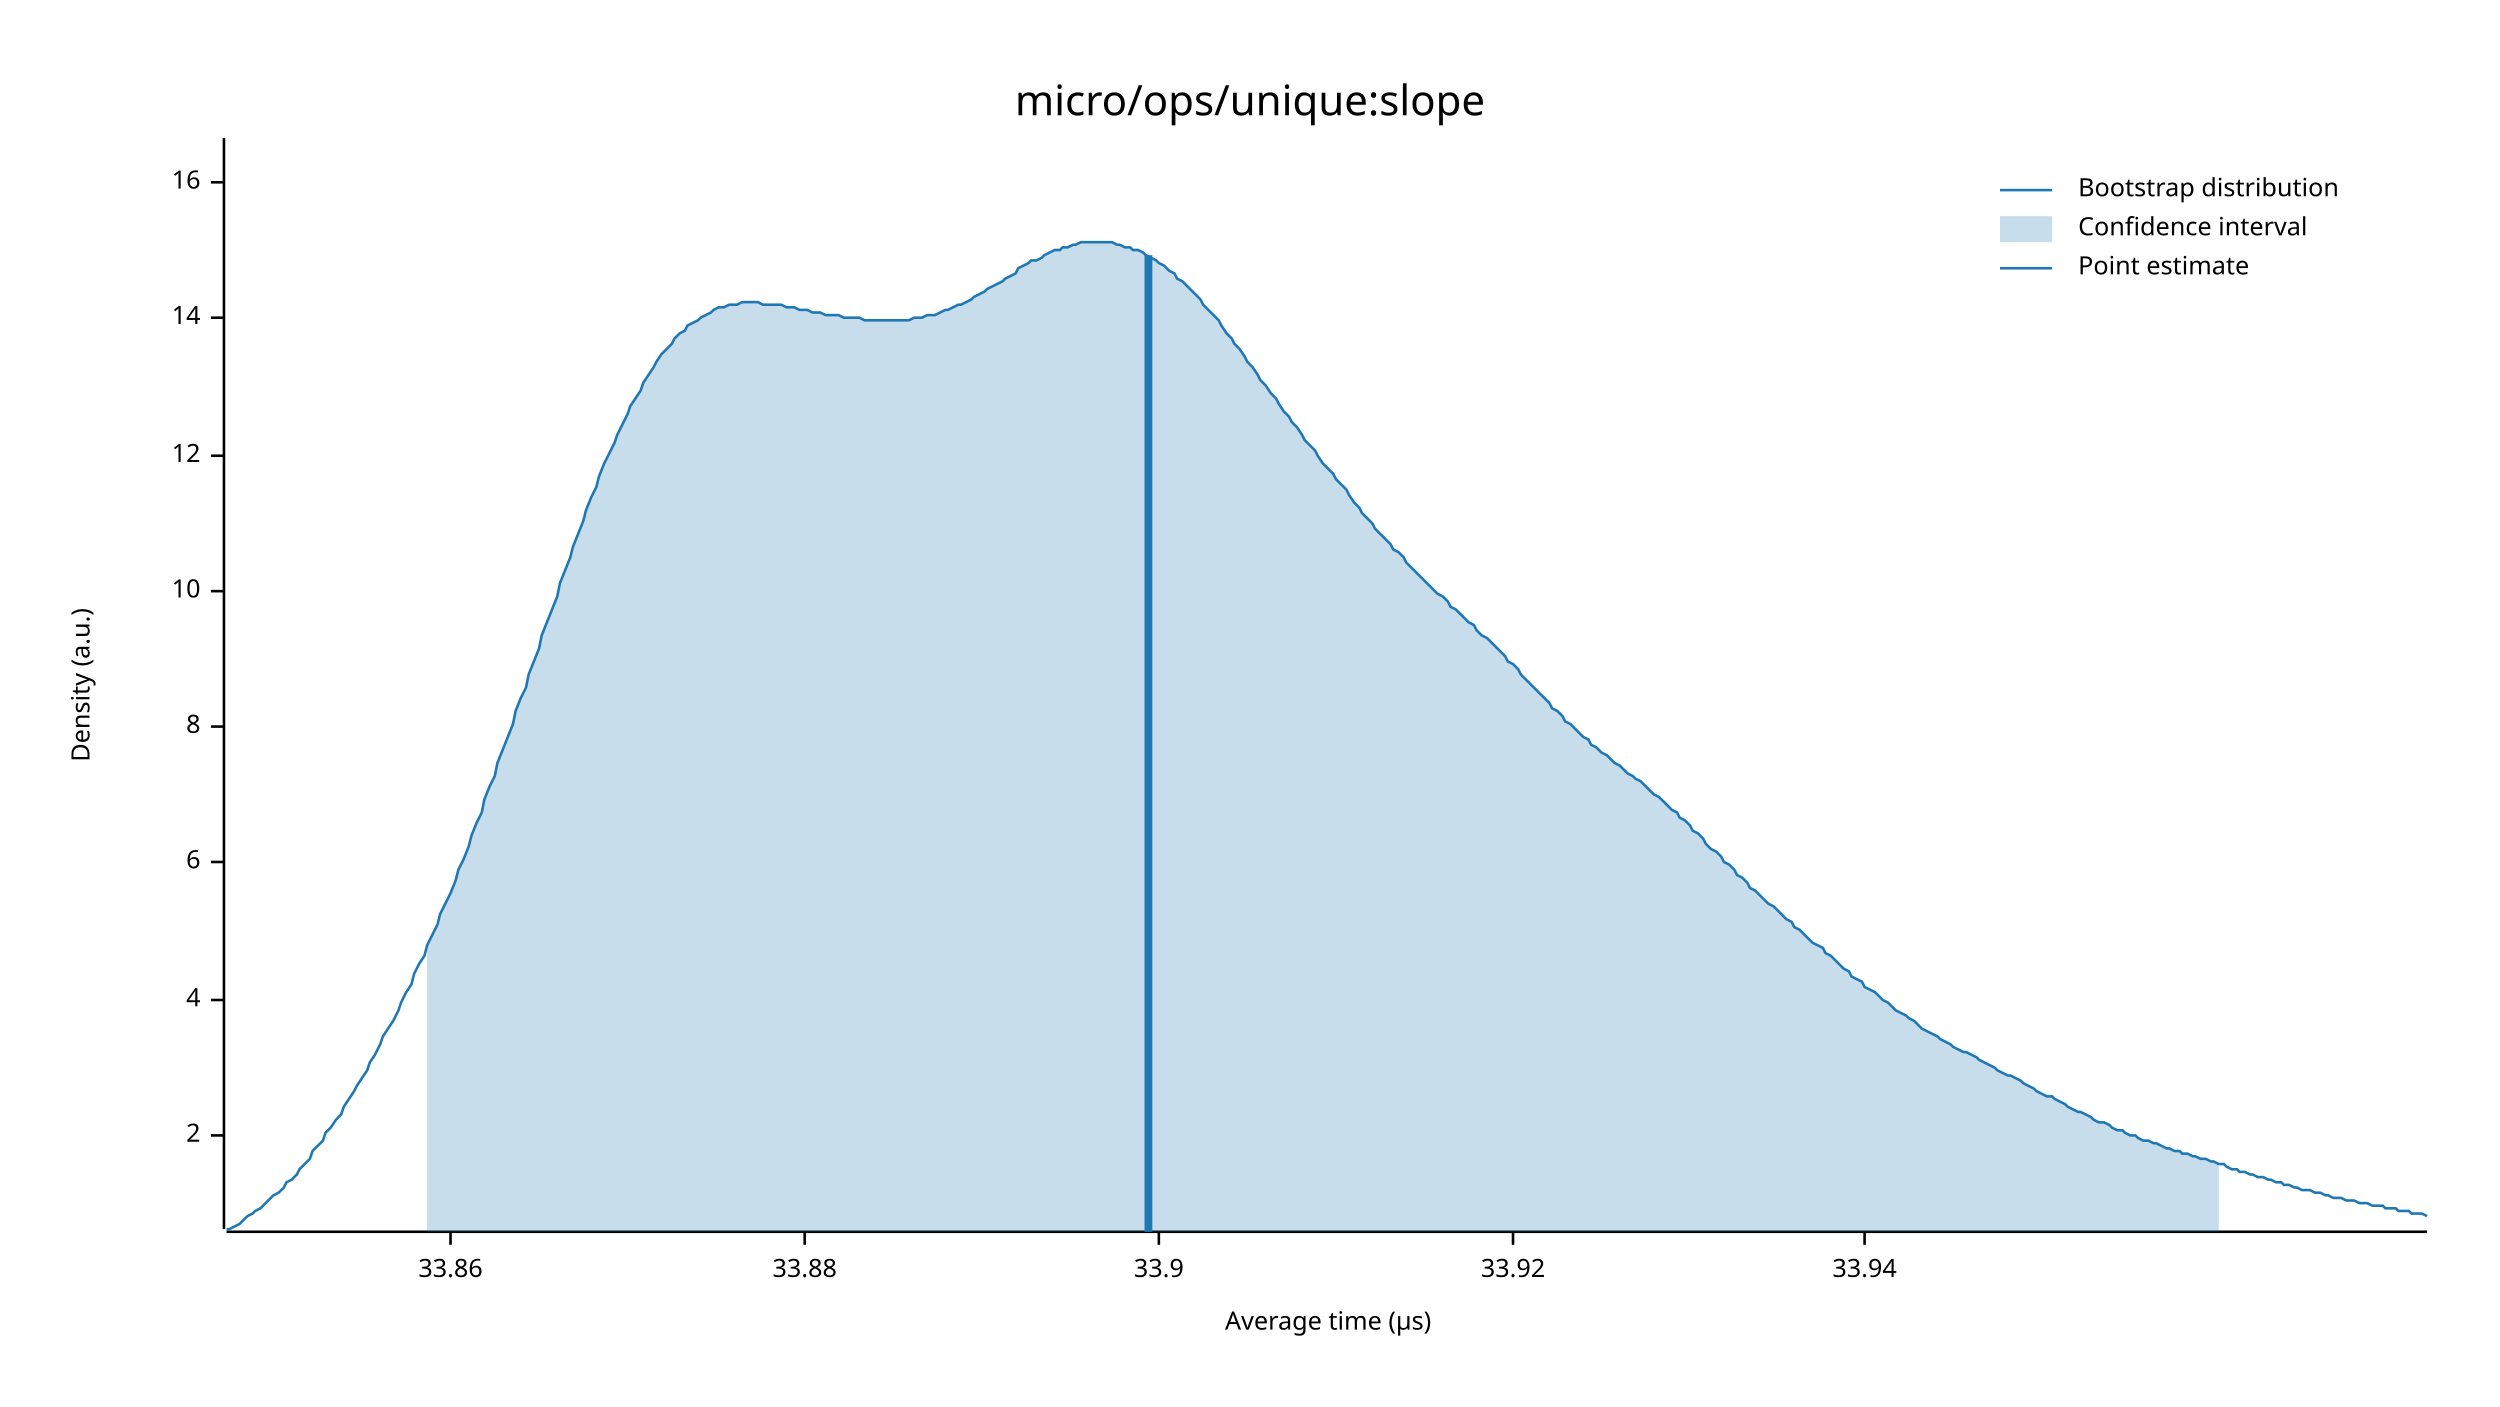
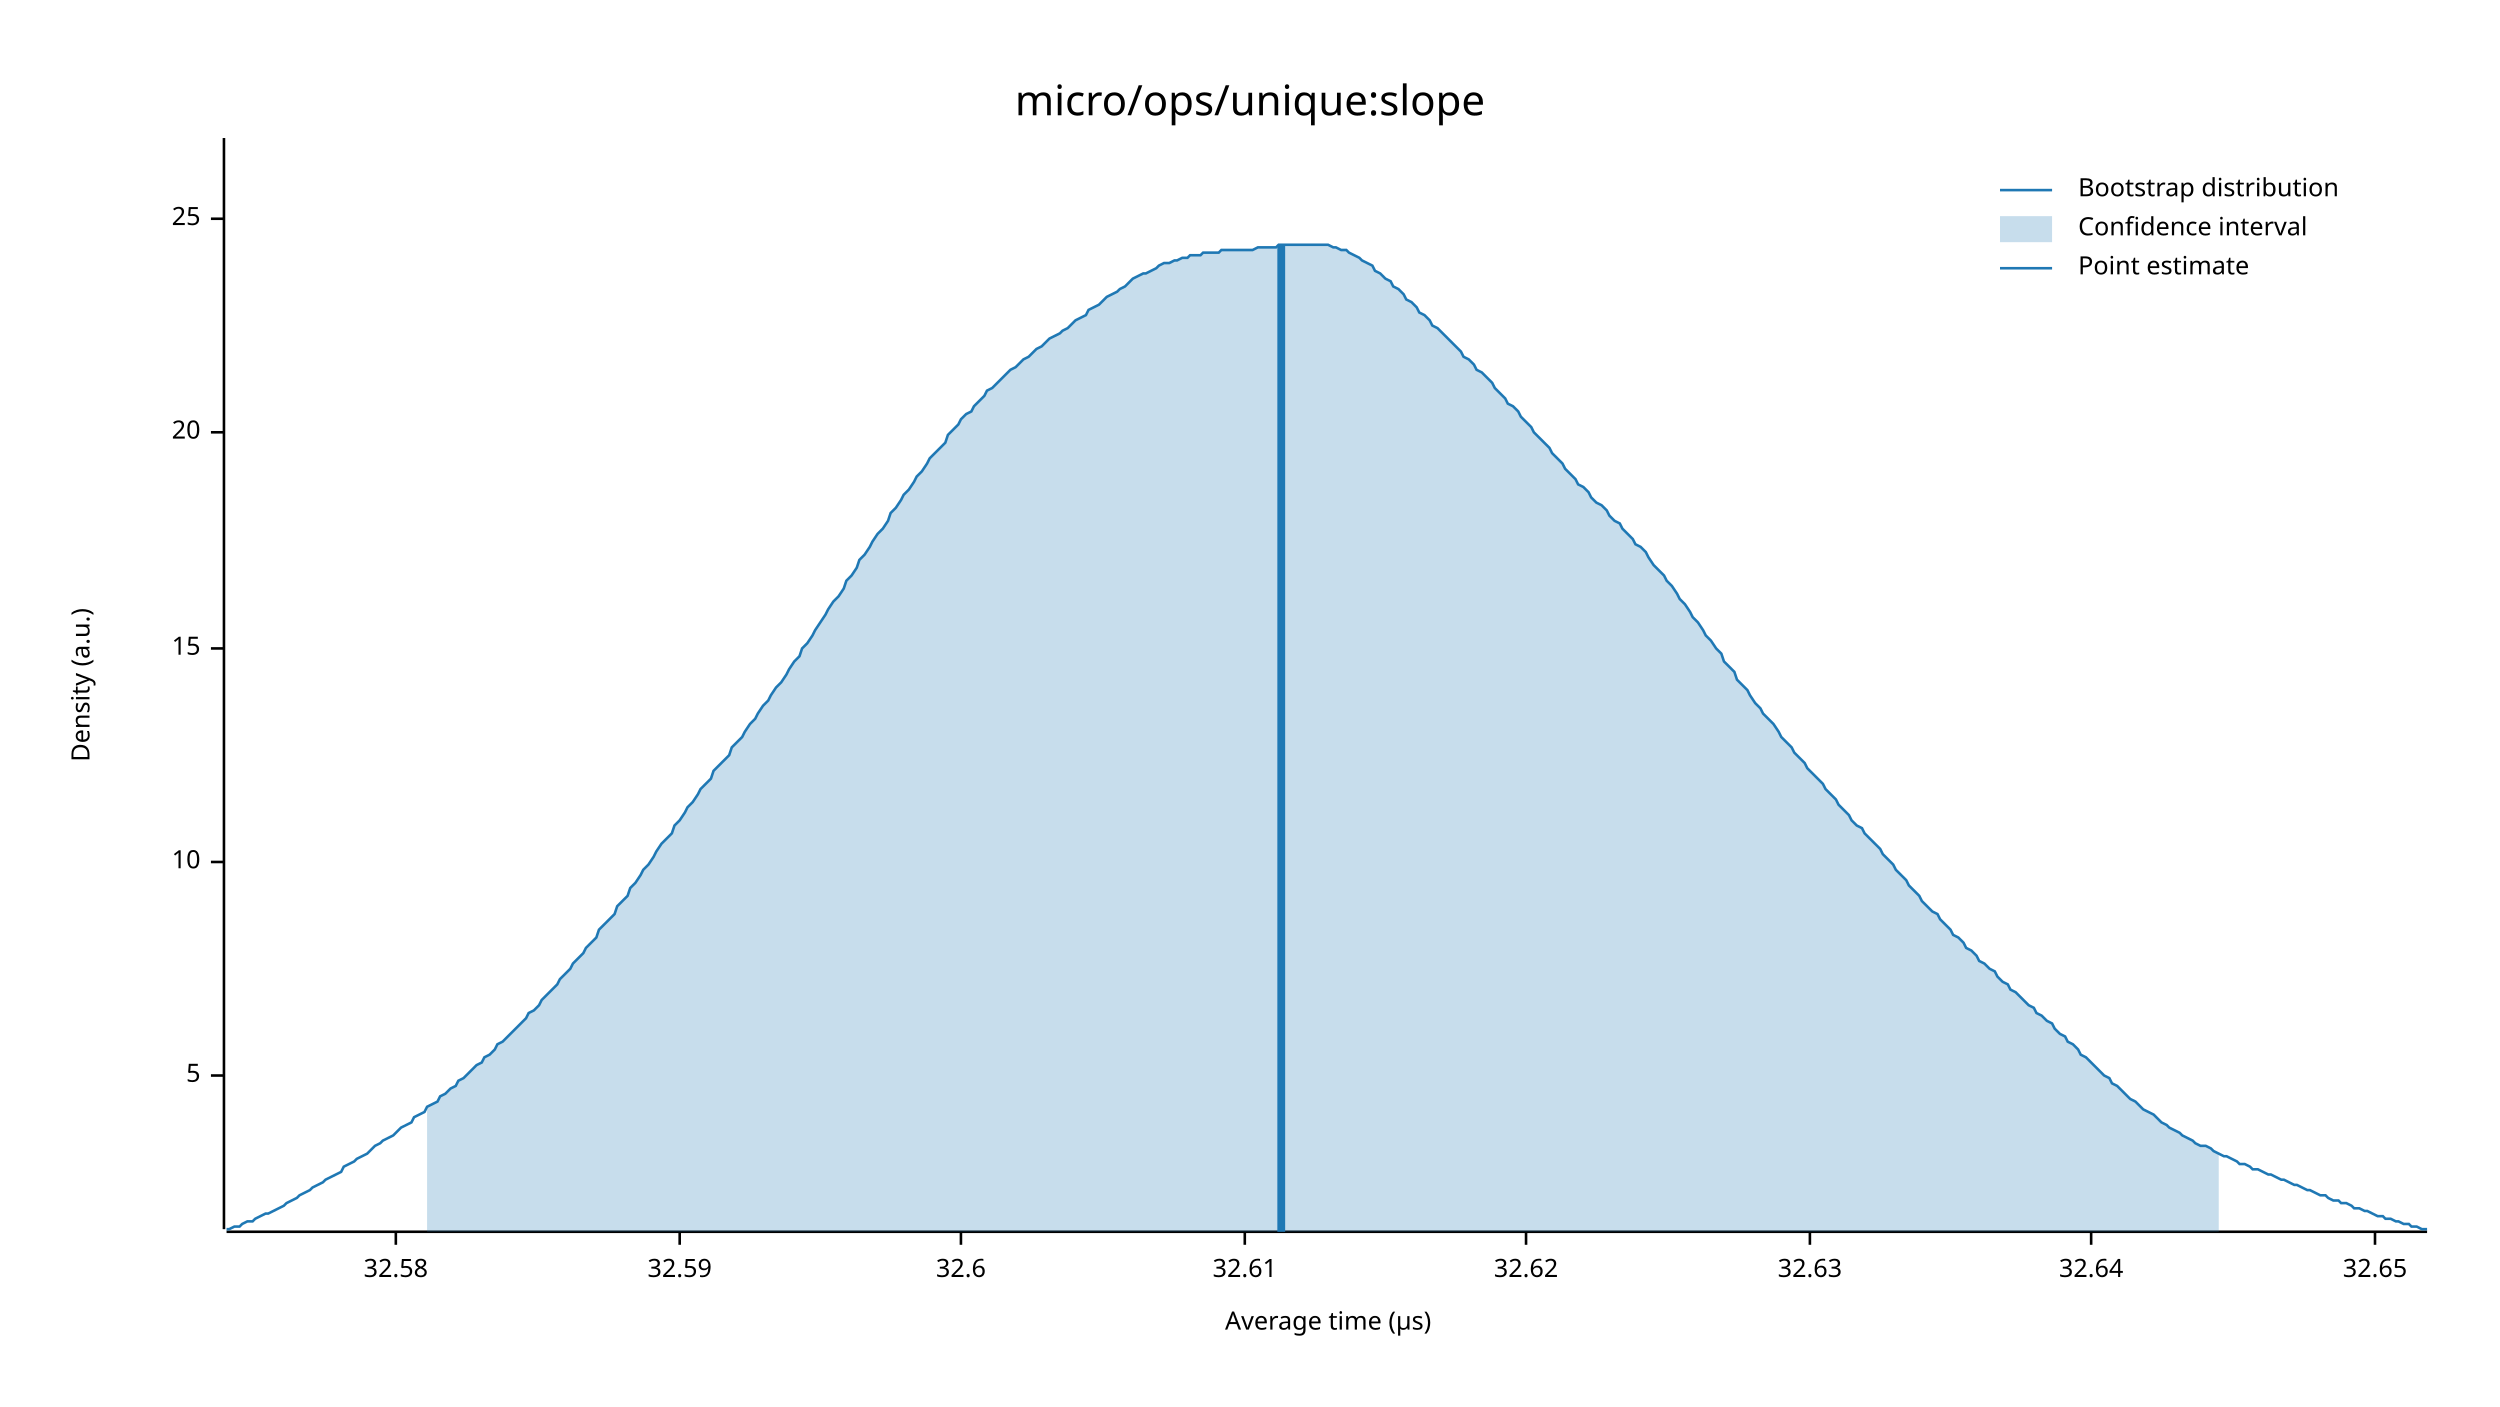
<svg xmlns="http://www.w3.org/2000/svg" width="960" height="540" viewBox="0 0 960 540">
  <text x="480" y="32" dy="0.76em" text-anchor="middle" font-family="sans-serif" font-size="16.129" opacity="1" fill="#000000">
micro/ops/unique:slope
</text>
  <text x="27" y="263" dy="0.76em" text-anchor="middle" font-family="sans-serif" font-size="9.677" opacity="1" fill="#000000" transform="rotate(270, 27, 263)">
Density (a.u.)
</text>
  <text x="510" y="513" dy="-0.5ex" text-anchor="middle" font-family="sans-serif" font-size="9.677" opacity="1" fill="#000000">
Average time (µs)
</text>
  <polyline fill="none" opacity="1" stroke="#000000" stroke-width="1" points="86,53 86,472 " />
-   <text x="77" y="436" dy="0.5ex" text-anchor="end" font-family="sans-serif" font-size="9.677" opacity="1" fill="#000000">
- 2
+   <text x="77" y="413" dy="0.5ex" text-anchor="end" font-family="sans-serif" font-size="9.677" opacity="1" fill="#000000">
+ 5
</text>
-   <polyline fill="none" opacity="1" stroke="#000000" stroke-width="1" points="81,436 86,436 " />
-   <text x="77" y="384" dy="0.5ex" text-anchor="end" font-family="sans-serif" font-size="9.677" opacity="1" fill="#000000">
- 4
- </text>
-   <polyline fill="none" opacity="1" stroke="#000000" stroke-width="1" points="81,384 86,384 " />
+   <polyline fill="none" opacity="1" stroke="#000000" stroke-width="1" points="81,413 86,413 " />
  <text x="77" y="331" dy="0.5ex" text-anchor="end" font-family="sans-serif" font-size="9.677" opacity="1" fill="#000000">
- 6
+ 10
</text>
  <polyline fill="none" opacity="1" stroke="#000000" stroke-width="1" points="81,331 86,331 " />
-   <text x="77" y="279" dy="0.5ex" text-anchor="end" font-family="sans-serif" font-size="9.677" opacity="1" fill="#000000">
- 8
+   <text x="77" y="249" dy="0.5ex" text-anchor="end" font-family="sans-serif" font-size="9.677" opacity="1" fill="#000000">
+ 15
</text>
-   <polyline fill="none" opacity="1" stroke="#000000" stroke-width="1" points="81,279 86,279 " />
-   <text x="77" y="227" dy="0.5ex" text-anchor="end" font-family="sans-serif" font-size="9.677" opacity="1" fill="#000000">
- 10
+   <polyline fill="none" opacity="1" stroke="#000000" stroke-width="1" points="81,249 86,249 " />
+   <text x="77" y="166" dy="0.5ex" text-anchor="end" font-family="sans-serif" font-size="9.677" opacity="1" fill="#000000">
+ 20
</text>
-   <polyline fill="none" opacity="1" stroke="#000000" stroke-width="1" points="81,227 86,227 " />
-   <text x="77" y="175" dy="0.5ex" text-anchor="end" font-family="sans-serif" font-size="9.677" opacity="1" fill="#000000">
- 12
+   <polyline fill="none" opacity="1" stroke="#000000" stroke-width="1" points="81,166 86,166 " />
+   <text x="77" y="84" dy="0.5ex" text-anchor="end" font-family="sans-serif" font-size="9.677" opacity="1" fill="#000000">
+ 25
</text>
-   <polyline fill="none" opacity="1" stroke="#000000" stroke-width="1" points="81,175 86,175 " />
-   <text x="77" y="122" dy="0.5ex" text-anchor="end" font-family="sans-serif" font-size="9.677" opacity="1" fill="#000000">
- 14
+   <polyline fill="none" opacity="1" stroke="#000000" stroke-width="1" points="81,84 86,84 " />
+   <polyline fill="none" opacity="1" stroke="#000000" stroke-width="1" points="87,473 932,473 " />
+   <text x="152" y="483" dy="0.76em" text-anchor="middle" font-family="sans-serif" font-size="9.677" opacity="1" fill="#000000">
+ 32.58
</text>
-   <polyline fill="none" opacity="1" stroke="#000000" stroke-width="1" points="81,122 86,122 " />
-   <text x="77" y="70" dy="0.5ex" text-anchor="end" font-family="sans-serif" font-size="9.677" opacity="1" fill="#000000">
- 16
+   <polyline fill="none" opacity="1" stroke="#000000" stroke-width="1" points="152,473 152,478 " />
+   <text x="261" y="483" dy="0.76em" text-anchor="middle" font-family="sans-serif" font-size="9.677" opacity="1" fill="#000000">
+ 32.59
</text>
-   <polyline fill="none" opacity="1" stroke="#000000" stroke-width="1" points="81,70 86,70 " />
-   <polyline fill="none" opacity="1" stroke="#000000" stroke-width="1" points="87,473 932,473 " />
-   <text x="173" y="483" dy="0.76em" text-anchor="middle" font-family="sans-serif" font-size="9.677" opacity="1" fill="#000000">
- 33.86
+   <polyline fill="none" opacity="1" stroke="#000000" stroke-width="1" points="261,473 261,478 " />
+   <text x="369" y="483" dy="0.76em" text-anchor="middle" font-family="sans-serif" font-size="9.677" opacity="1" fill="#000000">
+ 32.6
</text>
-   <polyline fill="none" opacity="1" stroke="#000000" stroke-width="1" points="173,473 173,478 " />
-   <text x="309" y="483" dy="0.76em" text-anchor="middle" font-family="sans-serif" font-size="9.677" opacity="1" fill="#000000">
- 33.88
+   <polyline fill="none" opacity="1" stroke="#000000" stroke-width="1" points="369,473 369,478 " />
+   <text x="478" y="483" dy="0.76em" text-anchor="middle" font-family="sans-serif" font-size="9.677" opacity="1" fill="#000000">
+ 32.61
</text>
-   <polyline fill="none" opacity="1" stroke="#000000" stroke-width="1" points="309,473 309,478 " />
-   <text x="445" y="483" dy="0.76em" text-anchor="middle" font-family="sans-serif" font-size="9.677" opacity="1" fill="#000000">
- 33.9
+   <polyline fill="none" opacity="1" stroke="#000000" stroke-width="1" points="478,473 478,478 " />
+   <text x="586" y="483" dy="0.76em" text-anchor="middle" font-family="sans-serif" font-size="9.677" opacity="1" fill="#000000">
+ 32.62
</text>
-   <polyline fill="none" opacity="1" stroke="#000000" stroke-width="1" points="445,473 445,478 " />
-   <text x="581" y="483" dy="0.76em" text-anchor="middle" font-family="sans-serif" font-size="9.677" opacity="1" fill="#000000">
- 33.92
+   <polyline fill="none" opacity="1" stroke="#000000" stroke-width="1" points="586,473 586,478 " />
+   <text x="695" y="483" dy="0.76em" text-anchor="middle" font-family="sans-serif" font-size="9.677" opacity="1" fill="#000000">
+ 32.63
</text>
-   <polyline fill="none" opacity="1" stroke="#000000" stroke-width="1" points="581,473 581,478 " />
-   <text x="716" y="483" dy="0.76em" text-anchor="middle" font-family="sans-serif" font-size="9.677" opacity="1" fill="#000000">
- 33.94
+   <polyline fill="none" opacity="1" stroke="#000000" stroke-width="1" points="695,473 695,478 " />
+   <text x="803" y="483" dy="0.76em" text-anchor="middle" font-family="sans-serif" font-size="9.677" opacity="1" fill="#000000">
+ 32.64
</text>
-   <polyline fill="none" opacity="1" stroke="#000000" stroke-width="1" points="716,473 716,478 " />
-   <polyline fill="none" opacity="1" stroke="#1F78B4" stroke-width="1" points="87,472 88,472 90,471 92,470 93,469 95,467 97,466 98,465 100,464 102,462 103,461 105,459 107,458 109,456 110,454 112,453 114,451 115,449 117,447 119,445 120,442 122,440 124,438 125,435 127,433 129,430 131,428 132,425 134,422 136,419 137,417 139,414 141,411 142,408 144,405 146,401 147,398 149,395 151,392 153,388 154,385 156,381 158,378 159,374 161,370 163,367 164,363 166,359 168,355 169,351 171,347 173,343 175,338 176,334 178,330 180,325 181,321 183,316 185,312 186,307 188,302 190,298 191,293 193,288 195,283 197,278 198,273 200,268 202,264 203,259 205,254 207,249 208,244 210,239 212,234 214,229 215,224 217,219 219,214 220,210 222,205 224,200 225,196 227,191 229,187 230,183 232,178 234,174 236,170 237,167 239,163 241,159 242,156 244,153 246,150 247,147 249,144 251,141 252,139 254,136 256,134 258,132 259,130 261,128 263,127 264,125 266,124 268,123 269,122 271,121 273,120 274,119 276,118 278,118 280,117 281,117 283,117 285,116 286,116 288,116 290,116 291,116 293,117 295,117 296,117 298,117 300,117 302,118 303,118 305,118 307,119 308,119 310,119 312,120 313,120 315,120 317,121 318,121 320,121 322,121 324,122 325,122 327,122 329,122 330,122 332,123 334,123 335,123 337,123 339,123 341,123 342,123 344,123 346,123 347,123 349,123 351,122 352,122 354,122 356,121 357,121 359,121 361,120 363,119 364,119 366,118 368,117 369,117 371,116 373,115 374,114 376,113 378,112 379,111 381,110 383,109 385,108 386,107 388,106 390,105 391,103 393,102 395,101 396,100 398,100 400,99 401,98 403,97 405,96 407,96 408,95 410,95 412,94 413,94 415,93 417,93 418,93 420,93 422,93 423,93 425,93 427,93 429,94 430,94 432,95 434,95 435,96 437,96 439,97 440,98 442,99 444,100 445,101 447,102 449,104 451,105 452,107 454,108 456,110 457,111 459,113 461,115 462,117 464,119 466,121 468,123 469,125 471,128 473,130 474,132 476,134 478,137 479,139 481,141 483,144 484,146 486,148 488,151 490,153 491,155 493,158 495,160 496,162 498,164 500,167 501,169 503,171 505,173 506,175 508,178 510,180 512,182 513,184 515,186 517,188 518,190 520,193 522,195 523,197 525,199 527,201 528,203 530,205 532,207 534,209 535,211 537,212 539,214 540,216 542,218 544,220 545,221 547,223 549,225 550,226 552,228 554,229 556,231 557,233 559,234 561,236 562,237 564,239 566,240 567,242 569,244 571,245 573,247 574,248 576,250 578,252 579,254 581,255 583,257 584,259 586,261 588,263 589,264 591,266 593,268 595,270 596,272 598,273 600,275 601,277 603,278 605,280 606,281 608,283 610,284 611,286 613,287 615,289 617,290 618,291 620,293 622,294 623,295 625,297 627,298 628,299 630,300 632,302 633,303 635,305 637,306 639,308 640,309 642,311 644,312 645,314 647,315 649,317 650,319 652,320 654,322 655,324 657,326 659,327 661,329 662,331 664,332 666,334 667,336 669,337 671,339 672,341 674,342 676,344 677,345 679,347 681,348 683,350 684,351 686,353 688,354 689,356 691,357 693,359 694,360 696,362 698,363 700,364 701,366 703,367 705,369 706,370 708,372 710,373 711,375 713,376 715,377 716,379 718,380 720,381 722,383 723,384 725,385 727,387 728,388 730,389 732,390 733,391 735,392 737,394 738,395 740,396 742,397 744,398 745,399 747,400 749,401 750,402 752,403 754,404 755,404 757,405 759,406 760,407 762,408 764,409 766,410 767,411 769,412 771,413 772,413 774,414 776,415 777,416 779,417 781,418 782,419 784,420 786,421 788,421 789,422 791,423 793,424 794,425 796,426 798,427 799,427 801,428 803,429 804,430 806,431 808,431 810,432 811,433 813,434 815,434 816,435 818,436 820,436 821,437 823,438 825,438 827,439 828,439 830,440 832,441 833,441 835,442 837,442 838,443 840,443 842,444 843,444 845,445 847,445 849,446 850,446 852,447 854,447 855,448 857,449 859,449 860,450 862,450 864,451 865,451 867,452 869,452 871,453 872,453 874,454 876,454 877,455 879,455 881,456 882,456 884,457 886,457 887,457 889,458 891,458 893,459 894,459 896,460 898,460 899,460 901,461 903,461 904,461 906,462 908,462 909,462 911,463 913,463 915,463 916,464 918,464 920,464 921,465 923,465 925,465 926,466 928,466 930,466 932,467 " />
-   <polygon opacity="0.25" fill="#1F78B4" points="164,363 166,359 168,355 169,351 171,347 173,343 175,338 176,334 178,330 180,325 181,321 183,316 185,312 186,307 188,302 190,298 191,293 193,288 195,283 197,278 198,273 200,268 202,264 203,259 205,254 207,249 208,244 210,239 212,234 214,229 215,224 217,219 219,214 220,210 222,205 224,200 225,196 227,191 229,187 230,183 232,178 234,174 236,170 237,167 239,163 241,159 242,156 244,153 246,150 247,147 249,144 251,141 252,139 254,136 256,134 258,132 259,130 261,128 263,127 264,125 266,124 268,123 269,122 271,121 273,120 274,119 276,118 278,118 280,117 281,117 283,117 285,116 286,116 288,116 290,116 291,116 293,117 295,117 296,117 298,117 300,117 302,118 303,118 305,118 307,119 308,119 310,119 312,120 313,120 315,120 317,121 318,121 320,121 322,121 324,122 325,122 327,122 329,122 330,122 332,123 334,123 335,123 337,123 339,123 341,123 342,123 344,123 346,123 347,123 349,123 351,122 352,122 354,122 356,121 357,121 359,121 361,120 363,119 364,119 366,118 368,117 369,117 371,116 373,115 374,114 376,113 378,112 379,111 381,110 383,109 385,108 386,107 388,106 390,105 391,103 393,102 395,101 396,100 398,100 400,99 401,98 403,97 405,96 407,96 408,95 410,95 412,94 413,94 415,93 417,93 418,93 420,93 422,93 423,93 425,93 427,93 429,94 430,94 432,95 434,95 435,96 437,96 439,97 440,98 442,99 444,100 445,101 447,102 449,104 451,105 452,107 454,108 456,110 457,111 459,113 461,115 462,117 464,119 466,121 468,123 469,125 471,128 473,130 474,132 476,134 478,137 479,139 481,141 483,144 484,146 486,148 488,151 490,153 491,155 493,158 495,160 496,162 498,164 500,167 501,169 503,171 505,173 506,175 508,178 510,180 512,182 513,184 515,186 517,188 518,190 520,193 522,195 523,197 525,199 527,201 528,203 530,205 532,207 534,209 535,211 537,212 539,214 540,216 542,218 544,220 545,221 547,223 549,225 550,226 552,228 554,229 556,231 557,233 559,234 561,236 562,237 564,239 566,240 567,242 569,244 571,245 573,247 574,248 576,250 578,252 579,254 581,255 583,257 584,259 586,261 588,263 589,264 591,266 593,268 595,270 596,272 598,273 600,275 601,277 603,278 605,280 606,281 608,283 610,284 611,286 613,287 615,289 617,290 618,291 620,293 622,294 623,295 625,297 627,298 628,299 630,300 632,302 633,303 635,305 637,306 639,308 640,309 642,311 644,312 645,314 647,315 649,317 650,319 652,320 654,322 655,324 657,326 659,327 661,329 662,331 664,332 666,334 667,336 669,337 671,339 672,341 674,342 676,344 677,345 679,347 681,348 683,350 684,351 686,353 688,354 689,356 691,357 693,359 694,360 696,362 698,363 700,364 701,366 703,367 705,369 706,370 708,372 710,373 711,375 713,376 715,377 716,379 718,380 720,381 722,383 723,384 725,385 727,387 728,388 730,389 732,390 733,391 735,392 737,394 738,395 740,396 742,397 744,398 745,399 747,400 749,401 750,402 752,403 754,404 755,404 757,405 759,406 760,407 762,408 764,409 766,410 767,411 769,412 771,413 772,413 774,414 776,415 777,416 779,417 781,418 782,419 784,420 786,421 788,421 789,422 791,423 793,424 794,425 796,426 798,427 799,427 801,428 803,429 804,430 806,431 808,431 810,432 811,433 813,434 815,434 816,435 818,436 820,436 821,437 823,438 825,438 827,439 828,439 830,440 832,441 833,441 835,442 837,442 838,443 840,443 842,444 843,444 845,445 847,445 849,446 850,446 852,447 852,473 164,473 " />
-   <polyline fill="none" opacity="1" stroke="#1F78B4" stroke-width="3" points="441,473 441,98 " />
+   <polyline fill="none" opacity="1" stroke="#000000" stroke-width="1" points="803,473 803,478 " />
+   <text x="912" y="483" dy="0.76em" text-anchor="middle" font-family="sans-serif" font-size="9.677" opacity="1" fill="#000000">
+ 32.65
+ </text>
+   <polyline fill="none" opacity="1" stroke="#000000" stroke-width="1" points="912,473 912,478 " />
+   <polyline fill="none" opacity="1" stroke="#1F78B4" stroke-width="1" points="87,472 88,472 90,471 92,471 93,470 95,469 97,469 98,468 100,467 102,466 103,466 105,465 107,464 109,463 110,462 112,461 114,460 115,459 117,458 119,457 120,456 122,455 124,454 125,453 127,452 129,451 131,450 132,448 134,447 136,446 137,445 139,444 141,443 142,442 144,440 146,439 147,438 149,437 151,436 153,434 154,433 156,432 158,431 159,429 161,428 163,427 164,425 166,424 168,423 169,421 171,420 173,418 175,417 176,415 178,414 180,412 181,411 183,409 185,408 186,406 188,405 190,403 191,401 193,400 195,398 197,396 198,395 200,393 202,391 203,389 205,388 207,386 208,384 210,382 212,380 214,378 215,376 217,374 219,372 220,370 222,368 224,366 225,364 227,362 229,360 230,357 232,355 234,353 236,351 237,348 239,346 241,344 242,341 244,339 246,336 247,334 249,332 251,329 252,327 254,324 256,322 258,320 259,317 261,315 263,312 264,310 266,308 268,305 269,303 271,301 273,299 274,296 276,294 278,292 280,290 281,287 283,285 285,283 286,281 288,278 290,276 291,274 293,271 295,269 296,267 298,264 300,262 302,259 303,257 305,254 307,252 308,249 310,247 312,244 313,242 315,239 317,236 318,234 320,231 322,229 324,226 325,223 327,221 329,218 330,215 332,213 334,210 335,208 337,205 339,203 341,200 342,197 344,195 346,192 347,190 349,188 351,185 352,183 354,181 356,178 357,176 359,174 361,172 363,170 364,167 366,165 368,163 369,161 371,159 373,158 374,156 376,154 378,152 379,150 381,149 383,147 385,145 386,144 388,142 390,141 391,140 393,138 395,137 396,136 398,134 400,133 401,132 403,130 405,129 407,128 408,127 410,126 412,124 413,123 415,122 417,121 418,119 420,118 422,117 423,116 425,114 427,113 429,112 430,111 432,110 434,108 435,107 437,106 439,105 440,105 442,104 444,103 445,102 447,101 449,101 451,100 452,100 454,99 456,99 457,98 459,98 461,98 462,97 464,97 466,97 468,97 469,96 471,96 473,96 474,96 476,96 478,96 479,96 481,96 483,95 484,95 486,95 488,95 490,95 491,94 493,94 495,94 496,94 498,94 500,94 501,94 503,94 505,94 506,94 508,94 510,94 512,95 513,95 515,96 517,96 518,97 520,98 522,99 523,100 525,101 527,102 528,104 530,105 532,107 534,108 535,110 537,111 539,113 540,115 542,116 544,118 545,120 547,121 549,123 550,125 552,126 554,128 556,130 557,131 559,133 561,135 562,137 564,138 566,140 567,142 569,143 571,145 573,147 574,149 576,151 578,153 579,155 581,156 583,158 584,160 586,162 588,164 589,166 591,168 593,170 595,172 596,174 598,176 600,178 601,180 603,182 605,184 606,186 608,187 610,189 611,191 613,193 615,194 617,196 618,198 620,200 622,201 623,203 625,205 627,207 628,209 630,210 632,212 633,214 635,217 637,219 639,221 640,223 642,225 644,228 645,230 647,232 649,235 650,237 652,239 654,242 655,244 657,246 659,249 661,251 662,254 664,256 666,258 667,261 669,263 671,265 672,267 674,270 676,272 677,274 679,276 681,278 683,281 684,283 686,285 688,287 689,289 691,291 693,293 694,295 696,297 698,299 700,301 701,303 703,305 705,307 706,309 708,311 710,313 711,315 713,317 715,318 716,320 718,322 720,324 722,326 723,328 725,330 727,332 728,334 730,336 732,338 733,340 735,342 737,344 738,346 740,348 742,350 744,351 745,353 747,355 749,357 750,359 752,360 754,362 755,364 757,365 759,367 760,369 762,370 764,372 766,373 767,375 769,377 771,378 772,380 774,381 776,383 777,384 779,386 781,387 782,389 784,390 786,392 788,393 789,395 791,397 793,398 794,400 796,401 798,403 799,405 801,406 803,408 804,409 806,411 808,413 810,414 811,416 813,417 815,419 816,420 818,422 820,423 821,424 823,426 825,427 827,428 828,429 830,431 832,432 833,433 835,434 837,435 838,436 840,437 842,438 843,439 845,440 847,440 849,441 850,442 852,443 854,444 855,444 857,445 859,446 860,447 862,447 864,448 865,449 867,449 869,450 871,451 872,451 874,452 876,453 877,453 879,454 881,455 882,455 884,456 886,457 887,457 889,458 891,459 893,459 894,460 896,461 898,461 899,462 901,462 903,463 904,464 906,464 908,465 909,465 911,466 913,467 915,467 916,468 918,468 920,469 921,469 923,470 925,470 926,471 928,471 930,472 932,472 " />
+   <polygon opacity="0.25" fill="#1F78B4" points="164,425 166,424 168,423 169,421 171,420 173,418 175,417 176,415 178,414 180,412 181,411 183,409 185,408 186,406 188,405 190,403 191,401 193,400 195,398 197,396 198,395 200,393 202,391 203,389 205,388 207,386 208,384 210,382 212,380 214,378 215,376 217,374 219,372 220,370 222,368 224,366 225,364 227,362 229,360 230,357 232,355 234,353 236,351 237,348 239,346 241,344 242,341 244,339 246,336 247,334 249,332 251,329 252,327 254,324 256,322 258,320 259,317 261,315 263,312 264,310 266,308 268,305 269,303 271,301 273,299 274,296 276,294 278,292 280,290 281,287 283,285 285,283 286,281 288,278 290,276 291,274 293,271 295,269 296,267 298,264 300,262 302,259 303,257 305,254 307,252 308,249 310,247 312,244 313,242 315,239 317,236 318,234 320,231 322,229 324,226 325,223 327,221 329,218 330,215 332,213 334,210 335,208 337,205 339,203 341,200 342,197 344,195 346,192 347,190 349,188 351,185 352,183 354,181 356,178 357,176 359,174 361,172 363,170 364,167 366,165 368,163 369,161 371,159 373,158 374,156 376,154 378,152 379,150 381,149 383,147 385,145 386,144 388,142 390,141 391,140 393,138 395,137 396,136 398,134 400,133 401,132 403,130 405,129 407,128 408,127 410,126 412,124 413,123 415,122 417,121 418,119 420,118 422,117 423,116 425,114 427,113 429,112 430,111 432,110 434,108 435,107 437,106 439,105 440,105 442,104 444,103 445,102 447,101 449,101 451,100 452,100 454,99 456,99 457,98 459,98 461,98 462,97 464,97 466,97 468,97 469,96 471,96 473,96 474,96 476,96 478,96 479,96 481,96 483,95 484,95 486,95 488,95 490,95 491,94 493,94 495,94 496,94 498,94 500,94 501,94 503,94 505,94 506,94 508,94 510,94 512,95 513,95 515,96 517,96 518,97 520,98 522,99 523,100 525,101 527,102 528,104 530,105 532,107 534,108 535,110 537,111 539,113 540,115 542,116 544,118 545,120 547,121 549,123 550,125 552,126 554,128 556,130 557,131 559,133 561,135 562,137 564,138 566,140 567,142 569,143 571,145 573,147 574,149 576,151 578,153 579,155 581,156 583,158 584,160 586,162 588,164 589,166 591,168 593,170 595,172 596,174 598,176 600,178 601,180 603,182 605,184 606,186 608,187 610,189 611,191 613,193 615,194 617,196 618,198 620,200 622,201 623,203 625,205 627,207 628,209 630,210 632,212 633,214 635,217 637,219 639,221 640,223 642,225 644,228 645,230 647,232 649,235 650,237 652,239 654,242 655,244 657,246 659,249 661,251 662,254 664,256 666,258 667,261 669,263 671,265 672,267 674,270 676,272 677,274 679,276 681,278 683,281 684,283 686,285 688,287 689,289 691,291 693,293 694,295 696,297 698,299 700,301 701,303 703,305 705,307 706,309 708,311 710,313 711,315 713,317 715,318 716,320 718,322 720,324 722,326 723,328 725,330 727,332 728,334 730,336 732,338 733,340 735,342 737,344 738,346 740,348 742,350 744,351 745,353 747,355 749,357 750,359 752,360 754,362 755,364 757,365 759,367 760,369 762,370 764,372 766,373 767,375 769,377 771,378 772,380 774,381 776,383 777,384 779,386 781,387 782,389 784,390 786,392 788,393 789,395 791,397 793,398 794,400 796,401 798,403 799,405 801,406 803,408 804,409 806,411 808,413 810,414 811,416 813,417 815,419 816,420 818,422 820,423 821,424 823,426 825,427 827,428 828,429 830,431 832,432 833,433 835,434 837,435 838,436 840,437 842,438 843,439 845,440 847,440 849,441 850,442 852,443 852,473 164,473 " />
+   <polyline fill="none" opacity="1" stroke="#1F78B4" stroke-width="3" points="492,473 492,94 " />
  <text x="798" y="68" dy="0.76em" text-anchor="start" font-family="sans-serif" font-size="9.677" opacity="1" fill="#000000">
Bootstrap distribution
</text>
  <text x="798" y="83" dy="0.76em" text-anchor="start" font-family="sans-serif" font-size="9.677" opacity="1" fill="#000000">
Confidence interval
</text>
  <text x="798" y="98" dy="0.76em" text-anchor="start" font-family="sans-serif" font-size="9.677" opacity="1" fill="#000000">
Point estimate
</text>
  <polyline fill="none" opacity="1" stroke="#1F78B4" stroke-width="1" points="768,73 788,73 " />
  <rect x="768" y="83" width="20" height="10" opacity="0.25" fill="#1F78B4" stroke="none" />
  <polyline fill="none" opacity="1" stroke="#1F78B4" stroke-width="1" points="768,103 788,103 " />
</svg>
